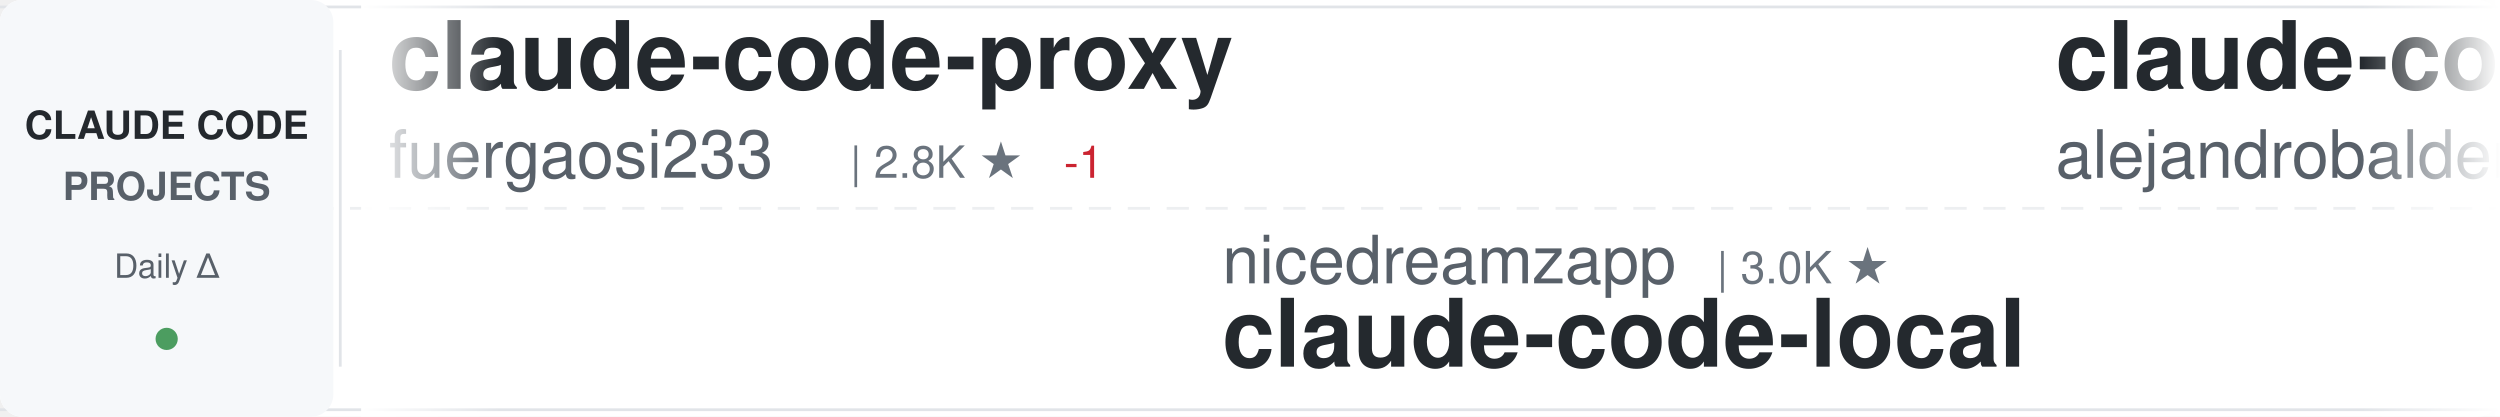
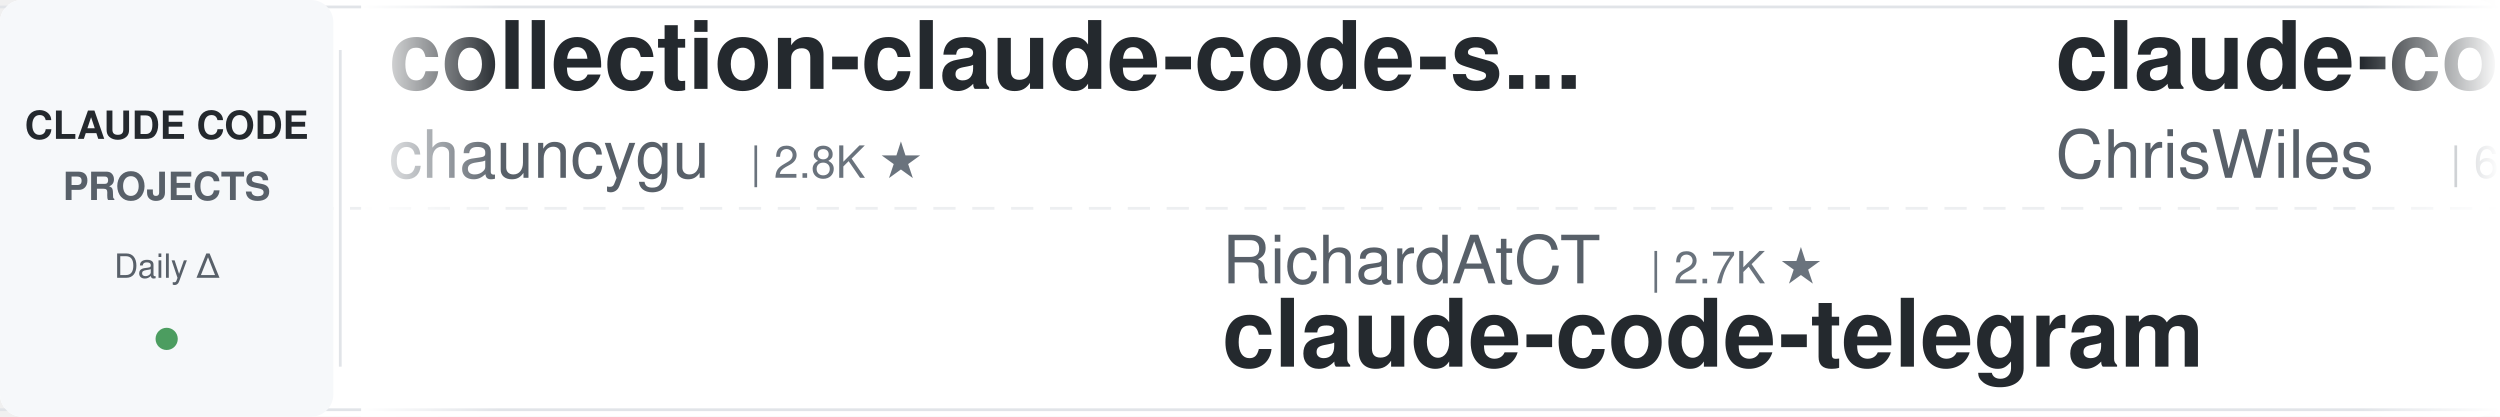
<svg xmlns="http://www.w3.org/2000/svg" width="900" height="150">
  <defs>
    <linearGradient id="awesomeLeftFade" x1="0%" y1="0%" x2="100%" y2="0%">
      <stop offset="0%" style="stop-color:#ffffff;stop-opacity:1" />
      <stop offset="100%" style="stop-color:#ffffff;stop-opacity:0" />
    </linearGradient>
    <linearGradient id="awesomeRightFade" x1="0%" y1="0%" x2="100%" y2="0%">
      <stop offset="0%" style="stop-color:#ffffff;stop-opacity:0" />
      <stop offset="100%" style="stop-color:#ffffff;stop-opacity:1" />
    </linearGradient>
  </defs>
  <rect width="900" height="150" fill="#ffffff" rx="8" />
  <rect x="0" y="2" width="900" height="1" fill="#e1e4e8" />
  <rect x="0" y="147" width="900" height="1" fill="#e1e4e8" />
  <line x1="0" y1="75" x2="900" y2="75" stroke="#e1e4e8" stroke-width="1" stroke-dasharray="8 6" opacity="0.6" />
  <rect x="0" y="0" width="120" height="150" fill="#f6f8fa" rx="8" />
  <text x="60" y="50" font-family="-apple-system, BlinkMacSystemFont, 'Segoe UI', Helvetica, Arial, sans-serif" font-size="14" font-weight="600" fill="#24292e" text-anchor="middle">CLAUDE CODE</text>
  <text x="60" y="72" font-family="-apple-system, BlinkMacSystemFont, 'Segoe UI', Helvetica, Arial, sans-serif" font-size="14" font-weight="600" fill="#586069" text-anchor="middle">PROJECTS</text>
  <text x="60" y="100" font-family="-apple-system, BlinkMacSystemFont, 'Segoe UI', Helvetica, Arial, sans-serif" font-size="12" font-weight="500" fill="#586069" text-anchor="middle">Daily Δ</text>
  <circle cx="60" cy="122" r="4" fill="#22863a" opacity="0.8" />
  <rect x="122" y="18" width="1" height="114" fill="#e1e4e8" />
  <clipPath id="awesomeTickerClip">
    <rect x="130" y="0" width="770" height="150" />
  </clipPath>
  <g clip-path="url(#awesomeTickerClip)">
    <g id="awesomeTickerItems">
      <animateTransform attributeName="transform" attributeType="XML" type="translate" from="0 0" to="-3000 0" dur="54s" repeatCount="indefinite" />
      <g transform="translate(0, 0)">
-         <text x="140" y="32" font-family="-apple-system, BlinkMacSystemFont, 'Segoe UI', Helvetica, Arial, sans-serif" font-size="34" font-weight="600" fill="#24292e">claude-code-proxy</text>
-         <text x="140" y="64" font-family="-apple-system, BlinkMacSystemFont, 'Segoe UI', Helvetica, Arial, sans-serif" font-size="24" font-weight="400" fill="#586069">fuergaosi233</text>
-         <text x="306" y="64" font-family="-apple-system, BlinkMacSystemFont, 'Segoe UI', Helvetica, Arial, sans-serif" font-size="16" font-weight="500" fill="#6a737d">| 2.8K ★</text>
-         <text x="383" y="64" font-family="-apple-system, BlinkMacSystemFont, 'Segoe UI', Helvetica, Arial, sans-serif" font-size="16" font-weight="500" fill="#cb2431"> -1</text>
+         <text x="140" y="32" font-family="-apple-system, BlinkMacSystemFont, 'Segoe UI', Helvetica, Arial, sans-serif" font-size="34" font-weight="600" fill="#24292e">collection-claude-code-s...</text>
+         <text x="140" y="64" font-family="-apple-system, BlinkMacSystemFont, 'Segoe UI', Helvetica, Arial, sans-serif" font-size="24" font-weight="400" fill="#586069">chauncygu</text>
+         <text x="270" y="64" font-family="-apple-system, BlinkMacSystemFont, 'Segoe UI', Helvetica, Arial, sans-serif" font-size="16" font-weight="500" fill="#6a737d">| 2.8K ★</text>
      </g>
      <g transform="translate(300, 0)">
-         <text x="140" y="102" font-family="-apple-system, BlinkMacSystemFont, 'Segoe UI', Helvetica, Arial, sans-serif" font-size="24" font-weight="400" fill="#586069">nicedreamzapp</text>
-         <text x="318" y="102" font-family="-apple-system, BlinkMacSystemFont, 'Segoe UI', Helvetica, Arial, sans-serif" font-size="16" font-weight="500" fill="#6a737d">| 3.0K ★</text>
-         <text x="140" y="132" font-family="-apple-system, BlinkMacSystemFont, 'Segoe UI', Helvetica, Arial, sans-serif" font-size="34" font-weight="600" fill="#24292e">claude-code-local</text>
+         <text x="140" y="102" font-family="-apple-system, BlinkMacSystemFont, 'Segoe UI', Helvetica, Arial, sans-serif" font-size="24" font-weight="400" fill="#586069">RichardAtCT</text>
+         <text x="294" y="102" font-family="-apple-system, BlinkMacSystemFont, 'Segoe UI', Helvetica, Arial, sans-serif" font-size="16" font-weight="500" fill="#6a737d">| 2.7K ★</text>
+         <text x="140" y="132" font-family="-apple-system, BlinkMacSystemFont, 'Segoe UI', Helvetica, Arial, sans-serif" font-size="34" font-weight="600" fill="#24292e">claude-code-telegram</text>
      </g>
      <g transform="translate(600, 0)">
-         <text x="140" y="32" font-family="-apple-system, BlinkMacSystemFont, 'Segoe UI', Helvetica, Arial, sans-serif" font-size="34" font-weight="600" fill="#24292e">claude-code-from-source</text>
-         <text x="140" y="64" font-family="-apple-system, BlinkMacSystemFont, 'Segoe UI', Helvetica, Arial, sans-serif" font-size="24" font-weight="400" fill="#586069">alejandrobalderas</text>
-         <text x="366" y="64" font-family="-apple-system, BlinkMacSystemFont, 'Segoe UI', Helvetica, Arial, sans-serif" font-size="16" font-weight="500" fill="#6a737d">| 2.7K ★</text>
+         <text x="140" y="32" font-family="-apple-system, BlinkMacSystemFont, 'Segoe UI', Helvetica, Arial, sans-serif" font-size="34" font-weight="600" fill="#24292e">claude-code-showcase</text>
+         <text x="140" y="64" font-family="-apple-system, BlinkMacSystemFont, 'Segoe UI', Helvetica, Arial, sans-serif" font-size="24" font-weight="400" fill="#586069">ChrisWiles</text>
+         <text x="282" y="64" font-family="-apple-system, BlinkMacSystemFont, 'Segoe UI', Helvetica, Arial, sans-serif" font-size="16" font-weight="500" fill="#6a737d">| 6.0K ★</text>
      </g>
      <g transform="translate(900, 0)">
-         <text x="140" y="102" font-family="-apple-system, BlinkMacSystemFont, 'Segoe UI', Helvetica, Arial, sans-serif" font-size="24" font-weight="400" fill="#586069">kodu-ai</text>
-         <text x="246" y="102" font-family="-apple-system, BlinkMacSystemFont, 'Segoe UI', Helvetica, Arial, sans-serif" font-size="16" font-weight="500" fill="#6a737d">| 5.3K ★</text>
-         <text x="323" y="102" font-family="-apple-system, BlinkMacSystemFont, 'Segoe UI', Helvetica, Arial, sans-serif" font-size="16" font-weight="500" fill="#cb2431"> -1</text>
-         <text x="140" y="132" font-family="-apple-system, BlinkMacSystemFont, 'Segoe UI', Helvetica, Arial, sans-serif" font-size="34" font-weight="600" fill="#24292e">claude-coder</text>
+         <text x="140" y="102" font-family="-apple-system, BlinkMacSystemFont, 'Segoe UI', Helvetica, Arial, sans-serif" font-size="24" font-weight="400" fill="#586069">JrCx7scC</text>
+         <text x="258" y="102" font-family="-apple-system, BlinkMacSystemFont, 'Segoe UI', Helvetica, Arial, sans-serif" font-size="16" font-weight="500" fill="#6a737d">| 371 ★</text>
+         <text x="140" y="132" font-family="-apple-system, BlinkMacSystemFont, 'Segoe UI', Helvetica, Arial, sans-serif" font-size="34" font-weight="600" fill="#24292e">claude-code-source</text>
      </g>
      <g transform="translate(1200, 0)">
-         <text x="140" y="32" font-family="-apple-system, BlinkMacSystemFont, 'Segoe UI', Helvetica, Arial, sans-serif" font-size="34" font-weight="600" fill="#24292e">claude-code-source</text>
-         <text x="140" y="64" font-family="-apple-system, BlinkMacSystemFont, 'Segoe UI', Helvetica, Arial, sans-serif" font-size="24" font-weight="400" fill="#586069">AprilNEA</text>
-         <text x="258" y="64" font-family="-apple-system, BlinkMacSystemFont, 'Segoe UI', Helvetica, Arial, sans-serif" font-size="16" font-weight="500" fill="#6a737d">| 392 ★</text>
+         <text x="140" y="32" font-family="-apple-system, BlinkMacSystemFont, 'Segoe UI', Helvetica, Arial, sans-serif" font-size="34" font-weight="600" fill="#24292e">claude-code-webui</text>
+         <text x="140" y="64" font-family="-apple-system, BlinkMacSystemFont, 'Segoe UI', Helvetica, Arial, sans-serif" font-size="24" font-weight="400" fill="#586069">sugyan</text>
+         <text x="234" y="64" font-family="-apple-system, BlinkMacSystemFont, 'Segoe UI', Helvetica, Arial, sans-serif" font-size="16" font-weight="500" fill="#6a737d">| 1.1K ★</text>
      </g>
      <g transform="translate(1500, 0)">
-         <text x="140" y="102" font-family="-apple-system, BlinkMacSystemFont, 'Segoe UI', Helvetica, Arial, sans-serif" font-size="24" font-weight="400" fill="#586069">asgeirtj</text>
-         <text x="258" y="102" font-family="-apple-system, BlinkMacSystemFont, 'Segoe UI', Helvetica, Arial, sans-serif" font-size="16" font-weight="500" fill="#6a737d">| 61.0K ★</text>
-         <text x="344" y="102" font-family="-apple-system, BlinkMacSystemFont, 'Segoe UI', Helvetica, Arial, sans-serif" font-size="16" font-weight="500" fill="#22863a"> +25</text>
-         <text x="140" y="132" font-family="-apple-system, BlinkMacSystemFont, 'Segoe UI', Helvetica, Arial, sans-serif" font-size="34" font-weight="600" fill="#24292e">system_prompts_leaks</text>
+         <text x="140" y="102" font-family="-apple-system, BlinkMacSystemFont, 'Segoe UI', Helvetica, Arial, sans-serif" font-size="24" font-weight="400" fill="#586069">Piebald-AI</text>
+         <text x="282" y="102" font-family="-apple-system, BlinkMacSystemFont, 'Segoe UI', Helvetica, Arial, sans-serif" font-size="16" font-weight="500" fill="#6a737d">| 12.1K ★</text>
+         <text x="368" y="102" font-family="-apple-system, BlinkMacSystemFont, 'Segoe UI', Helvetica, Arial, sans-serif" font-size="16" font-weight="500" fill="#22863a"> +5</text>
+         <text x="140" y="132" font-family="-apple-system, BlinkMacSystemFont, 'Segoe UI', Helvetica, Arial, sans-serif" font-size="34" font-weight="600" fill="#24292e">claude-code-system-promp...</text>
      </g>
      <g transform="translate(1800, 0)">
-         <text x="140" y="32" font-family="-apple-system, BlinkMacSystemFont, 'Segoe UI', Helvetica, Arial, sans-serif" font-size="34" font-weight="600" fill="#24292e">awesome-claude-code-suba...</text>
-         <text x="140" y="64" font-family="-apple-system, BlinkMacSystemFont, 'Segoe UI', Helvetica, Arial, sans-serif" font-size="24" font-weight="400" fill="#586069">VoltAgent</text>
-         <text x="270" y="64" font-family="-apple-system, BlinkMacSystemFont, 'Segoe UI', Helvetica, Arial, sans-serif" font-size="16" font-weight="500" fill="#6a737d">| 23.8K ★</text>
-         <text x="356" y="64" font-family="-apple-system, BlinkMacSystemFont, 'Segoe UI', Helvetica, Arial, sans-serif" font-size="16" font-weight="500" fill="#22863a"> +5</text>
+         <text x="140" y="32" font-family="-apple-system, BlinkMacSystemFont, 'Segoe UI', Helvetica, Arial, sans-serif" font-size="34" font-weight="600" fill="#24292e">awesome-claude-code</text>
+         <text x="140" y="64" font-family="-apple-system, BlinkMacSystemFont, 'Segoe UI', Helvetica, Arial, sans-serif" font-size="24" font-weight="400" fill="#586069">jqueryscript</text>
+         <text x="306" y="64" font-family="-apple-system, BlinkMacSystemFont, 'Segoe UI', Helvetica, Arial, sans-serif" font-size="16" font-weight="500" fill="#6a737d">| 481 ★</text>
      </g>
      <g transform="translate(2100, 0)">
        <text x="140" y="102" font-family="-apple-system, BlinkMacSystemFont, 'Segoe UI', Helvetica, Arial, sans-serif" font-size="24" font-weight="400" fill="#586069">pedrohcgs</text>
        <text x="270" y="102" font-family="-apple-system, BlinkMacSystemFont, 'Segoe UI', Helvetica, Arial, sans-serif" font-size="16" font-weight="500" fill="#6a737d">| 1.4K ★</text>
        <text x="140" y="132" font-family="-apple-system, BlinkMacSystemFont, 'Segoe UI', Helvetica, Arial, sans-serif" font-size="34" font-weight="600" fill="#24292e">claude-code-my-workflow</text>
      </g>
      <g transform="translate(2400, 0)">
-         <text x="140" y="32" font-family="-apple-system, BlinkMacSystemFont, 'Segoe UI', Helvetica, Arial, sans-serif" font-size="34" font-weight="600" fill="#24292e">claude_code_src</text>
-         <text x="140" y="64" font-family="-apple-system, BlinkMacSystemFont, 'Segoe UI', Helvetica, Arial, sans-serif" font-size="24" font-weight="400" fill="#586069">ponponon</text>
-         <text x="258" y="64" font-family="-apple-system, BlinkMacSystemFont, 'Segoe UI', Helvetica, Arial, sans-serif" font-size="16" font-weight="500" fill="#6a737d">| 2.3K ★</text>
+         <text x="140" y="32" font-family="-apple-system, BlinkMacSystemFont, 'Segoe UI', Helvetica, Arial, sans-serif" font-size="34" font-weight="600" fill="#24292e">claude-code-infrastructu...</text>
+         <text x="140" y="64" font-family="-apple-system, BlinkMacSystemFont, 'Segoe UI', Helvetica, Arial, sans-serif" font-size="24" font-weight="400" fill="#586069">diet103</text>
+         <text x="246" y="64" font-family="-apple-system, BlinkMacSystemFont, 'Segoe UI', Helvetica, Arial, sans-serif" font-size="16" font-weight="500" fill="#6a737d">| 10.0K ★</text>
      </g>
      <g transform="translate(2700, 0)">
-         <text x="140" y="102" font-family="-apple-system, BlinkMacSystemFont, 'Segoe UI', Helvetica, Arial, sans-serif" font-size="24" font-weight="400" fill="#586069">oboard</text>
-         <text x="234" y="102" font-family="-apple-system, BlinkMacSystemFont, 'Segoe UI', Helvetica, Arial, sans-serif" font-size="16" font-weight="500" fill="#6a737d">| 3.3K ★</text>
-         <text x="140" y="132" font-family="-apple-system, BlinkMacSystemFont, 'Segoe UI', Helvetica, Arial, sans-serif" font-size="34" font-weight="600" fill="#24292e">claude-code-rev</text>
+         <text x="140" y="102" font-family="-apple-system, BlinkMacSystemFont, 'Segoe UI', Helvetica, Arial, sans-serif" font-size="24" font-weight="400" fill="#586069">SeemSeam</text>
+         <text x="258" y="102" font-family="-apple-system, BlinkMacSystemFont, 'Segoe UI', Helvetica, Arial, sans-serif" font-size="16" font-weight="500" fill="#6a737d">| 3.3K ★</text>
+         <text x="335" y="102" font-family="-apple-system, BlinkMacSystemFont, 'Segoe UI', Helvetica, Arial, sans-serif" font-size="16" font-weight="500" fill="#22863a"> +1</text>
+         <text x="140" y="132" font-family="-apple-system, BlinkMacSystemFont, 'Segoe UI', Helvetica, Arial, sans-serif" font-size="34" font-weight="600" fill="#24292e">claude_codex_bridge</text>
      </g>
      <g transform="translate(3000, 0)">
-         <text x="140" y="32" font-family="-apple-system, BlinkMacSystemFont, 'Segoe UI', Helvetica, Arial, sans-serif" font-size="34" font-weight="600" fill="#24292e">claude-code-proxy</text>
-         <text x="140" y="64" font-family="-apple-system, BlinkMacSystemFont, 'Segoe UI', Helvetica, Arial, sans-serif" font-size="24" font-weight="400" fill="#586069">fuergaosi233</text>
-         <text x="306" y="64" font-family="-apple-system, BlinkMacSystemFont, 'Segoe UI', Helvetica, Arial, sans-serif" font-size="16" font-weight="500" fill="#6a737d">| 2.8K ★</text>
-         <text x="383" y="64" font-family="-apple-system, BlinkMacSystemFont, 'Segoe UI', Helvetica, Arial, sans-serif" font-size="16" font-weight="500" fill="#cb2431"> -1</text>
+         <text x="140" y="32" font-family="-apple-system, BlinkMacSystemFont, 'Segoe UI', Helvetica, Arial, sans-serif" font-size="34" font-weight="600" fill="#24292e">collection-claude-code-s...</text>
+         <text x="140" y="64" font-family="-apple-system, BlinkMacSystemFont, 'Segoe UI', Helvetica, Arial, sans-serif" font-size="24" font-weight="400" fill="#586069">chauncygu</text>
+         <text x="270" y="64" font-family="-apple-system, BlinkMacSystemFont, 'Segoe UI', Helvetica, Arial, sans-serif" font-size="16" font-weight="500" fill="#6a737d">| 2.8K ★</text>
      </g>
      <g transform="translate(3300, 0)">
-         <text x="140" y="102" font-family="-apple-system, BlinkMacSystemFont, 'Segoe UI', Helvetica, Arial, sans-serif" font-size="24" font-weight="400" fill="#586069">nicedreamzapp</text>
-         <text x="318" y="102" font-family="-apple-system, BlinkMacSystemFont, 'Segoe UI', Helvetica, Arial, sans-serif" font-size="16" font-weight="500" fill="#6a737d">| 3.0K ★</text>
-         <text x="140" y="132" font-family="-apple-system, BlinkMacSystemFont, 'Segoe UI', Helvetica, Arial, sans-serif" font-size="34" font-weight="600" fill="#24292e">claude-code-local</text>
+         <text x="140" y="102" font-family="-apple-system, BlinkMacSystemFont, 'Segoe UI', Helvetica, Arial, sans-serif" font-size="24" font-weight="400" fill="#586069">RichardAtCT</text>
+         <text x="294" y="102" font-family="-apple-system, BlinkMacSystemFont, 'Segoe UI', Helvetica, Arial, sans-serif" font-size="16" font-weight="500" fill="#6a737d">| 2.7K ★</text>
+         <text x="140" y="132" font-family="-apple-system, BlinkMacSystemFont, 'Segoe UI', Helvetica, Arial, sans-serif" font-size="34" font-weight="600" fill="#24292e">claude-code-telegram</text>
      </g>
      <g transform="translate(3600, 0)">
-         <text x="140" y="32" font-family="-apple-system, BlinkMacSystemFont, 'Segoe UI', Helvetica, Arial, sans-serif" font-size="34" font-weight="600" fill="#24292e">claude-code-from-source</text>
-         <text x="140" y="64" font-family="-apple-system, BlinkMacSystemFont, 'Segoe UI', Helvetica, Arial, sans-serif" font-size="24" font-weight="400" fill="#586069">alejandrobalderas</text>
-         <text x="366" y="64" font-family="-apple-system, BlinkMacSystemFont, 'Segoe UI', Helvetica, Arial, sans-serif" font-size="16" font-weight="500" fill="#6a737d">| 2.7K ★</text>
+         <text x="140" y="32" font-family="-apple-system, BlinkMacSystemFont, 'Segoe UI', Helvetica, Arial, sans-serif" font-size="34" font-weight="600" fill="#24292e">claude-code-showcase</text>
+         <text x="140" y="64" font-family="-apple-system, BlinkMacSystemFont, 'Segoe UI', Helvetica, Arial, sans-serif" font-size="24" font-weight="400" fill="#586069">ChrisWiles</text>
+         <text x="282" y="64" font-family="-apple-system, BlinkMacSystemFont, 'Segoe UI', Helvetica, Arial, sans-serif" font-size="16" font-weight="500" fill="#6a737d">| 6.0K ★</text>
      </g>
      <g transform="translate(3900, 0)">
-         <text x="140" y="102" font-family="-apple-system, BlinkMacSystemFont, 'Segoe UI', Helvetica, Arial, sans-serif" font-size="24" font-weight="400" fill="#586069">kodu-ai</text>
-         <text x="246" y="102" font-family="-apple-system, BlinkMacSystemFont, 'Segoe UI', Helvetica, Arial, sans-serif" font-size="16" font-weight="500" fill="#6a737d">| 5.3K ★</text>
-         <text x="323" y="102" font-family="-apple-system, BlinkMacSystemFont, 'Segoe UI', Helvetica, Arial, sans-serif" font-size="16" font-weight="500" fill="#cb2431"> -1</text>
-         <text x="140" y="132" font-family="-apple-system, BlinkMacSystemFont, 'Segoe UI', Helvetica, Arial, sans-serif" font-size="34" font-weight="600" fill="#24292e">claude-coder</text>
+         <text x="140" y="102" font-family="-apple-system, BlinkMacSystemFont, 'Segoe UI', Helvetica, Arial, sans-serif" font-size="24" font-weight="400" fill="#586069">JrCx7scC</text>
+         <text x="258" y="102" font-family="-apple-system, BlinkMacSystemFont, 'Segoe UI', Helvetica, Arial, sans-serif" font-size="16" font-weight="500" fill="#6a737d">| 371 ★</text>
+         <text x="140" y="132" font-family="-apple-system, BlinkMacSystemFont, 'Segoe UI', Helvetica, Arial, sans-serif" font-size="34" font-weight="600" fill="#24292e">claude-code-source</text>
      </g>
    </g>
  </g>
  <rect x="130" y="0" width="50" height="150" fill="url(#awesomeLeftFade)" />
  <rect x="850" y="0" width="50" height="150" fill="url(#awesomeRightFade)" />
</svg>
